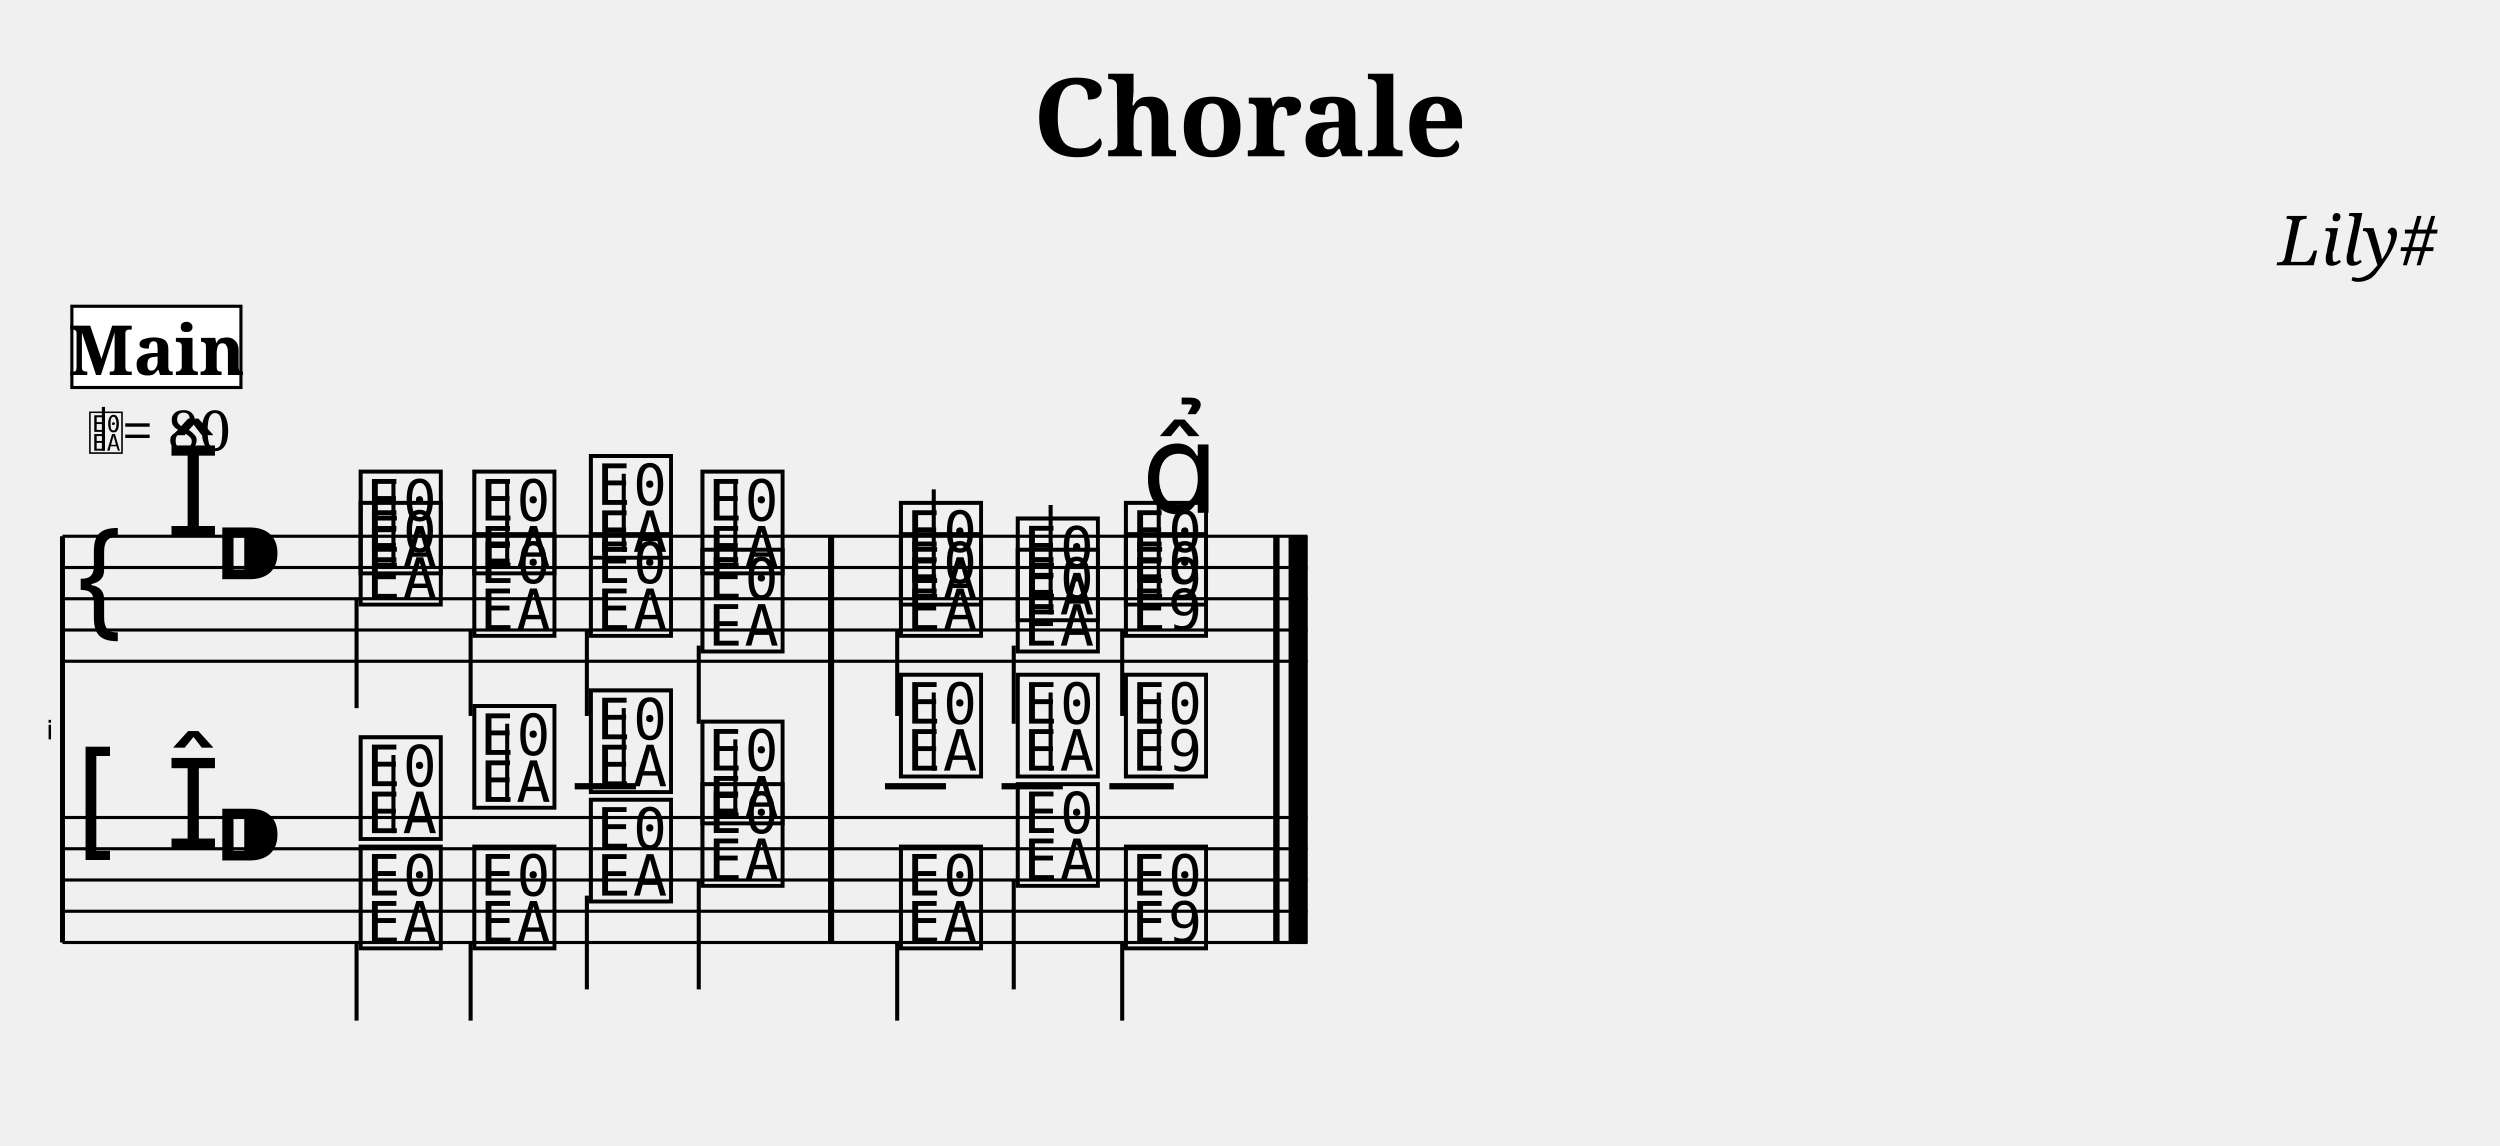
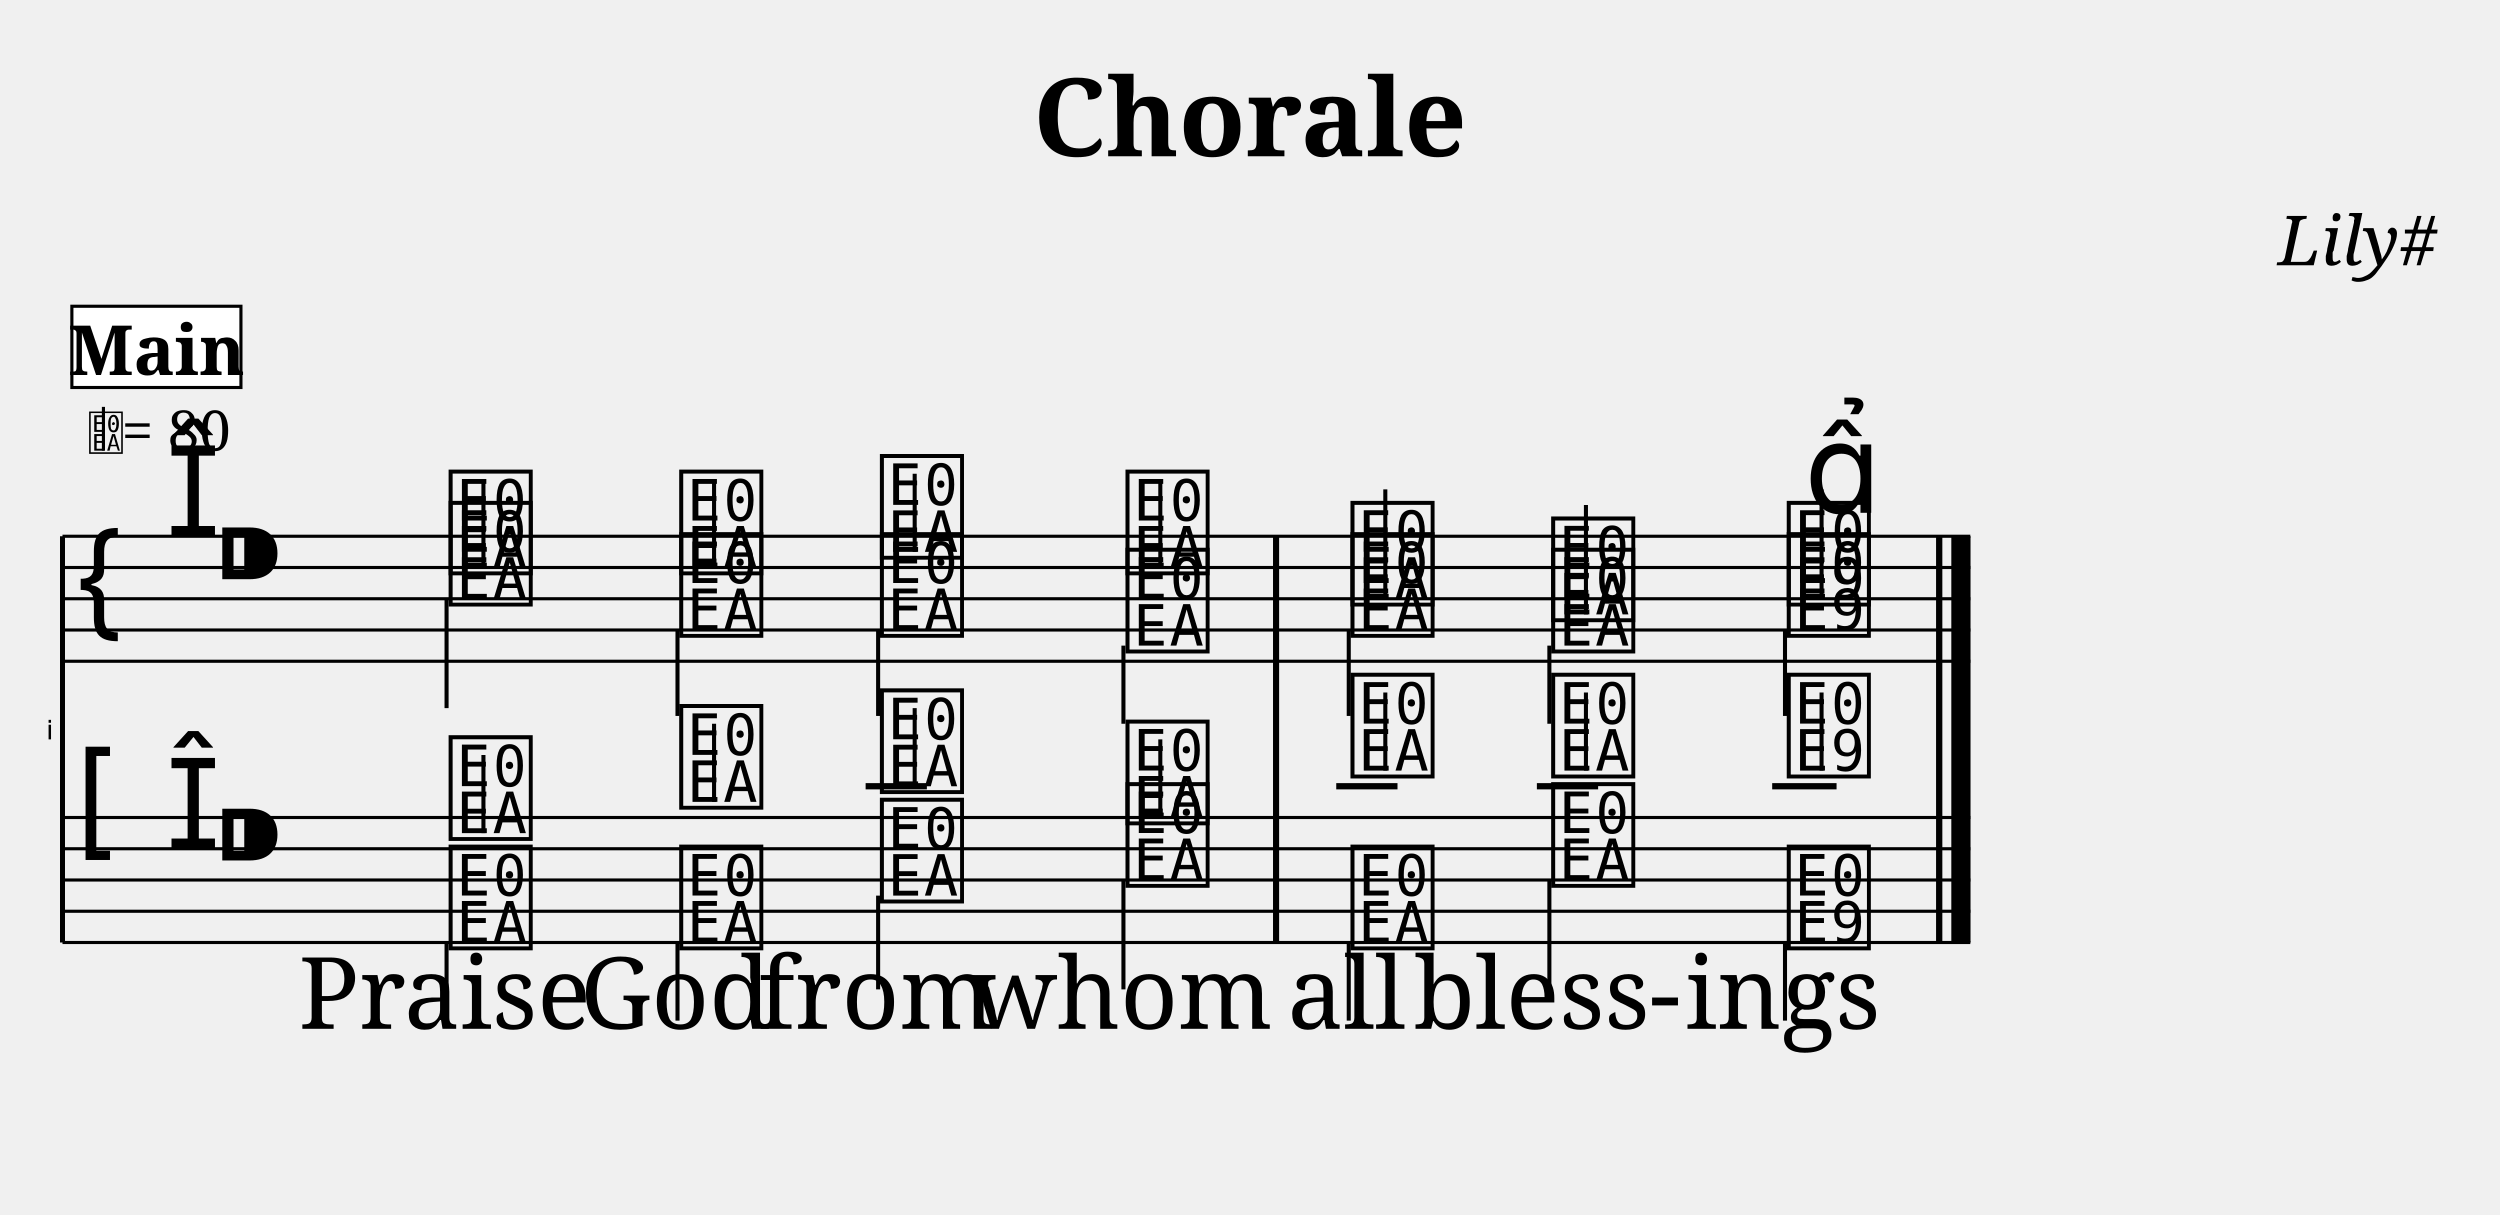
- <svg xmlns="http://www.w3.org/2000/svg" width="800.0" height="366.6" viewBox="0 0 80.00 36.66">
+ <svg xmlns="http://www.w3.org/2000/svg" width="800.0" height="388.6" viewBox="0 0 80.00 38.86">
  <style>
  @font-face { font-family: 'Emmentaler'; src: local('Emmentaler'); }
  .music { font-family: 'Emmentaler', serif; }
</style>
  <text x="40.00" y="5.00" font-size="3.49" font-family="serif" font-weight="bold" text-anchor="middle">Chorale</text>
  <text x="78.00" y="8.49" font-size="2.20" font-family="serif" font-style="italic" text-anchor="end">Lily#</text>
  <g transform="translate(2.00,0.00) scale(1,1)">
    <text x="-0.30" y="23.66" font-size="0.86" font-family="Emmentaler-Brace" text-anchor="end" fill="#000000"></text>
    <line x1="0.00" y1="17.16" x2="0.00" y2="30.16" stroke="#000000" stroke-width="0.160" />
-     <rect x="24.50" y="21.16" width="0.19" height="5.00" fill="#000000" />
-     <rect x="38.75" y="21.16" width="0.19" height="5.00" fill="#000000" />
-     <rect x="39.24" y="21.16" width="0.60" height="5.00" fill="#000000" />
-     <line x1="0.00" y1="17.16" x2="39.84" y2="17.16" stroke="#000000" stroke-width="0.100" />
-     <line x1="0.00" y1="18.16" x2="39.84" y2="18.16" stroke="#000000" stroke-width="0.100" />
-     <line x1="0.00" y1="19.16" x2="39.84" y2="19.16" stroke="#000000" stroke-width="0.100" />
-     <line x1="0.00" y1="20.16" x2="39.84" y2="20.16" stroke="#000000" stroke-width="0.100" />
-     <line x1="0.00" y1="21.16" x2="39.84" y2="21.16" stroke="#000000" stroke-width="0.100" />
+     <rect x="38.74" y="21.16" width="0.19" height="5.00" fill="#000000" />
+     <rect x="59.96" y="21.16" width="0.19" height="5.00" fill="#000000" />
+     <rect x="60.45" y="21.16" width="0.60" height="5.00" fill="#000000" />
+     <line x1="0.00" y1="17.16" x2="61.05" y2="17.16" stroke="#000000" stroke-width="0.100" />
+     <line x1="0.00" y1="18.16" x2="61.05" y2="18.16" stroke="#000000" stroke-width="0.100" />
+     <line x1="0.00" y1="19.16" x2="61.05" y2="19.16" stroke="#000000" stroke-width="0.100" />
+     <line x1="0.00" y1="20.16" x2="61.05" y2="20.16" stroke="#000000" stroke-width="0.100" />
+     <line x1="0.00" y1="21.16" x2="61.05" y2="21.16" stroke="#000000" stroke-width="0.100" />
    <text class="music" x="0.30" y="20.16" font-size="4.00"></text>
    <text class="music" x="3.30" y="17.16" font-size="4.00"></text>
    <text class="music" x="4.80" y="19.16" font-size="4.00"></text>
-     <text class="music" x="9.35" y="18.16" font-size="4.00" data-pos="658"></text>
-     <line x1="10.59" y1="18.16" x2="10.59" y2="15.41" stroke="#000000" stroke-width="0.130" />
-     <text class="music" x="12.99" y="18.16" font-size="4.00" data-pos="662"></text>
-     <line x1="14.23" y1="18.16" x2="14.23" y2="15.41" stroke="#000000" stroke-width="0.130" />
-     <text class="music" x="16.72" y="17.66" font-size="4.00" data-pos="665"></text>
-     <line x1="17.96" y1="17.66" x2="17.96" y2="15.16" stroke="#000000" stroke-width="0.130" />
-     <text class="music" x="20.29" y="18.16" font-size="4.00" data-pos="668"></text>
-     <line x1="21.53" y1="18.16" x2="21.53" y2="15.41" stroke="#000000" stroke-width="0.130" />
-     <text class="music" x="26.64" y="19.16" font-size="4.00" data-pos="673"></text>
-     <line x1="27.88" y1="19.16" x2="27.88" y2="15.66" stroke="#000000" stroke-width="0.130" />
-     <text class="music" x="30.38" y="19.66" font-size="4.00" data-pos="676"></text>
-     <line x1="31.62" y1="19.66" x2="31.62" y2="16.16" stroke="#000000" stroke-width="0.130" />
-     <text class="music" x="33.84" y="19.16" font-size="4.00" data-pos="678"></text>
-     <line x1="35.08" y1="19.16" x2="35.08" y2="15.66" stroke="#000000" stroke-width="0.130" />
-     <text class="music" x="9.35" y="19.16" font-size="4.00" data-pos="705"></text>
-     <line x1="9.41" y1="19.16" x2="9.41" y2="22.66" stroke="#000000" stroke-width="0.130" />
-     <text class="music" x="12.99" y="20.16" font-size="4.00" data-pos="708"></text>
-     <line x1="13.06" y1="20.16" x2="13.06" y2="22.91" stroke="#000000" stroke-width="0.130" />
-     <text class="music" x="16.72" y="20.16" font-size="4.00" data-pos="710"></text>
-     <line x1="16.78" y1="20.16" x2="16.78" y2="22.91" stroke="#000000" stroke-width="0.130" />
-     <text class="music" x="20.29" y="20.66" font-size="4.00" data-pos="712"></text>
-     <line x1="20.36" y1="20.66" x2="20.36" y2="23.16" stroke="#000000" stroke-width="0.130" />
-     <text class="music" x="26.64" y="20.16" font-size="4.00" data-pos="718"></text>
-     <line x1="26.71" y1="20.16" x2="26.71" y2="22.91" stroke="#000000" stroke-width="0.130" />
-     <text class="music" x="30.38" y="20.66" font-size="4.00" data-pos="720"></text>
-     <line x1="30.44" y1="20.66" x2="30.44" y2="23.16" stroke="#000000" stroke-width="0.130" />
-     <text class="music" x="33.84" y="20.16" font-size="4.00" data-pos="724"></text>
-     <line x1="33.91" y1="20.16" x2="33.91" y2="22.91" stroke="#000000" stroke-width="0.130" />
-     <rect x="24.50" y="17.16" width="0.19" height="4.00" fill="#000000" />
-     <rect x="38.75" y="17.16" width="0.19" height="4.00" fill="#000000" />
-     <rect x="39.24" y="17.16" width="0.60" height="4.00" fill="#000000" />
-     <line x1="0.00" y1="26.16" x2="39.84" y2="26.16" stroke="#000000" stroke-width="0.100" />
-     <line x1="0.00" y1="27.16" x2="39.84" y2="27.16" stroke="#000000" stroke-width="0.100" />
-     <line x1="0.00" y1="28.16" x2="39.84" y2="28.16" stroke="#000000" stroke-width="0.100" />
-     <line x1="0.00" y1="29.16" x2="39.84" y2="29.16" stroke="#000000" stroke-width="0.100" />
-     <line x1="0.00" y1="30.16" x2="39.84" y2="30.16" stroke="#000000" stroke-width="0.100" />
+     <text class="music" x="12.23" y="18.16" font-size="4.00" data-pos="730"></text>
+     <line x1="13.47" y1="18.16" x2="13.47" y2="15.41" stroke="#000000" stroke-width="0.130" />
+     <text class="music" x="19.61" y="18.16" font-size="4.00" data-pos="734"></text>
+     <line x1="20.85" y1="18.16" x2="20.85" y2="15.41" stroke="#000000" stroke-width="0.130" />
+     <text class="music" x="26.03" y="17.66" font-size="4.00" data-pos="737"></text>
+     <line x1="27.27" y1="17.66" x2="27.27" y2="15.16" stroke="#000000" stroke-width="0.130" />
+     <text class="music" x="33.89" y="18.16" font-size="4.00" data-pos="740"></text>
+     <line x1="35.13" y1="18.16" x2="35.13" y2="15.41" stroke="#000000" stroke-width="0.130" />
+     <text class="music" x="41.09" y="19.16" font-size="4.00" data-pos="745"></text>
+     <line x1="42.33" y1="19.16" x2="42.33" y2="15.66" stroke="#000000" stroke-width="0.130" />
+     <text class="music" x="47.51" y="19.66" font-size="4.00" data-pos="748"></text>
+     <line x1="48.75" y1="19.66" x2="48.75" y2="16.16" stroke="#000000" stroke-width="0.130" />
+     <text class="music" x="55.05" y="19.16" font-size="4.00" data-pos="750"></text>
+     <line x1="56.29" y1="19.16" x2="56.29" y2="15.66" stroke="#000000" stroke-width="0.130" />
+     <text class="music" x="12.23" y="19.16" font-size="4.00" data-pos="777"></text>
+     <line x1="12.29" y1="19.16" x2="12.29" y2="22.66" stroke="#000000" stroke-width="0.130" />
+     <text class="music" x="19.61" y="20.16" font-size="4.00" data-pos="780"></text>
+     <line x1="19.68" y1="20.16" x2="19.68" y2="22.91" stroke="#000000" stroke-width="0.130" />
+     <text class="music" x="26.03" y="20.16" font-size="4.00" data-pos="782"></text>
+     <line x1="26.10" y1="20.16" x2="26.10" y2="22.91" stroke="#000000" stroke-width="0.130" />
+     <text class="music" x="33.89" y="20.66" font-size="4.00" data-pos="784"></text>
+     <line x1="33.95" y1="20.66" x2="33.95" y2="23.16" stroke="#000000" stroke-width="0.130" />
+     <text class="music" x="41.09" y="20.16" font-size="4.00" data-pos="790"></text>
+     <line x1="41.16" y1="20.16" x2="41.16" y2="22.91" stroke="#000000" stroke-width="0.130" />
+     <text class="music" x="47.51" y="20.66" font-size="4.00" data-pos="792"></text>
+     <line x1="47.58" y1="20.66" x2="47.58" y2="23.16" stroke="#000000" stroke-width="0.130" />
+     <text class="music" x="55.05" y="20.16" font-size="4.00" data-pos="796"></text>
+     <line x1="55.12" y1="20.16" x2="55.12" y2="22.91" stroke="#000000" stroke-width="0.130" />
+     <rect x="38.74" y="17.16" width="0.19" height="4.00" fill="#000000" />
+     <rect x="59.96" y="17.16" width="0.19" height="4.00" fill="#000000" />
+     <rect x="60.45" y="17.16" width="0.60" height="4.00" fill="#000000" />
+     <line x1="0.00" y1="26.16" x2="61.05" y2="26.16" stroke="#000000" stroke-width="0.100" />
+     <line x1="0.00" y1="27.16" x2="61.05" y2="27.16" stroke="#000000" stroke-width="0.100" />
+     <line x1="0.00" y1="28.16" x2="61.05" y2="28.16" stroke="#000000" stroke-width="0.100" />
+     <line x1="0.00" y1="29.16" x2="61.05" y2="29.16" stroke="#000000" stroke-width="0.100" />
+     <line x1="0.00" y1="30.16" x2="61.05" y2="30.16" stroke="#000000" stroke-width="0.100" />
    <text class="music" x="0.30" y="27.16" font-size="4.00"></text>
    <text class="music" x="3.30" y="27.16" font-size="4.00"></text>
    <text class="music" x="4.80" y="28.16" font-size="4.00"></text>
-     <line x1="16.39" y1="25.16" x2="18.35" y2="25.16" stroke="#000000" stroke-width="0.200" />
-     <line x1="26.32" y1="25.16" x2="28.27" y2="25.16" stroke="#000000" stroke-width="0.200" />
-     <line x1="30.05" y1="25.16" x2="32.01" y2="25.16" stroke="#000000" stroke-width="0.200" />
-     <line x1="33.50" y1="25.16" x2="35.56" y2="25.16" stroke="#000000" stroke-width="0.200" />
-     <text class="music" x="9.35" y="26.66" font-size="4.00" data-pos="755"></text>
-     <line x1="10.59" y1="26.66" x2="10.59" y2="24.16" stroke="#000000" stroke-width="0.130" />
-     <text class="music" x="12.99" y="25.66" font-size="4.00" data-pos="759"></text>
-     <line x1="14.23" y1="25.66" x2="14.23" y2="23.16" stroke="#000000" stroke-width="0.130" />
-     <text class="music" x="16.72" y="25.16" font-size="4.00" data-pos="762"></text>
-     <line x1="17.96" y1="25.16" x2="17.96" y2="22.66" stroke="#000000" stroke-width="0.130" />
-     <text class="music" x="20.29" y="26.16" font-size="4.00" data-pos="764"></text>
-     <line x1="21.53" y1="26.16" x2="21.53" y2="23.66" stroke="#000000" stroke-width="0.130" />
-     <text class="music" x="26.64" y="24.66" font-size="4.00" data-pos="769"></text>
-     <line x1="27.88" y1="24.66" x2="27.88" y2="22.16" stroke="#000000" stroke-width="0.130" />
-     <text class="music" x="30.38" y="24.66" font-size="4.00" data-pos="771"></text>
-     <line x1="31.62" y1="24.66" x2="31.62" y2="22.16" stroke="#000000" stroke-width="0.130" />
-     <text class="music" x="33.84" y="24.66" font-size="4.00" data-pos="773"></text>
-     <line x1="35.08" y1="24.66" x2="35.08" y2="22.16" stroke="#000000" stroke-width="0.130" />
-     <text class="music" x="9.35" y="30.16" font-size="4.00" data-pos="792"></text>
-     <line x1="9.41" y1="30.16" x2="9.41" y2="32.66" stroke="#000000" stroke-width="0.130" />
-     <text class="music" x="12.99" y="30.16" font-size="4.00" data-pos="797"></text>
-     <line x1="13.06" y1="30.16" x2="13.06" y2="32.66" stroke="#000000" stroke-width="0.130" />
-     <text class="music" x="16.72" y="28.66" font-size="4.00" data-pos="801"></text>
-     <line x1="16.78" y1="28.66" x2="16.78" y2="31.66" stroke="#000000" stroke-width="0.130" />
-     <text class="music" x="20.29" y="28.16" font-size="4.00" data-pos="804"></text>
-     <line x1="20.36" y1="28.16" x2="20.36" y2="31.66" stroke="#000000" stroke-width="0.130" />
-     <text class="music" x="26.64" y="30.16" font-size="4.00" data-pos="809"></text>
-     <line x1="26.71" y1="30.16" x2="26.71" y2="32.66" stroke="#000000" stroke-width="0.130" />
-     <text class="music" x="30.38" y="28.16" font-size="4.00" data-pos="813"></text>
-     <line x1="30.44" y1="28.16" x2="30.44" y2="31.66" stroke="#000000" stroke-width="0.130" />
-     <text class="music" x="33.84" y="30.16" font-size="4.00" data-pos="816"></text>
-     <line x1="33.91" y1="30.16" x2="33.91" y2="32.66" stroke="#000000" stroke-width="0.130" />
-     <rect x="24.50" y="26.16" width="0.19" height="4.00" fill="#000000" />
-     <rect x="38.75" y="26.16" width="0.19" height="4.00" fill="#000000" />
-     <rect x="39.24" y="26.16" width="0.60" height="4.00" fill="#000000" />
-     <rect x="24.50" y="17.16" width="0.19" height="13.00" fill="#000000" />
-     <rect x="38.75" y="17.16" width="0.19" height="13.00" fill="#000000" />
-     <rect x="39.24" y="17.16" width="0.60" height="13.00" fill="#000000" />
-     <text class="music" x="34.53" y="16.41" font-size="4.00" data-pos="680"></text>
+     <line x1="25.70" y1="25.16" x2="27.66" y2="25.16" stroke="#000000" stroke-width="0.200" />
+     <line x1="40.76" y1="25.16" x2="42.72" y2="25.16" stroke="#000000" stroke-width="0.200" />
+     <line x1="47.18" y1="25.16" x2="49.14" y2="25.16" stroke="#000000" stroke-width="0.200" />
+     <line x1="54.71" y1="25.16" x2="56.77" y2="25.16" stroke="#000000" stroke-width="0.200" />
+     <text class="music" x="12.23" y="26.66" font-size="4.00" data-pos="827"></text>
+     <line x1="13.47" y1="26.66" x2="13.47" y2="24.16" stroke="#000000" stroke-width="0.130" />
+     <text class="music" x="19.61" y="25.66" font-size="4.00" data-pos="831"></text>
+     <line x1="20.85" y1="25.66" x2="20.85" y2="23.16" stroke="#000000" stroke-width="0.130" />
+     <text class="music" x="26.03" y="25.16" font-size="4.00" data-pos="834"></text>
+     <line x1="27.27" y1="25.16" x2="27.27" y2="22.66" stroke="#000000" stroke-width="0.130" />
+     <text class="music" x="33.89" y="26.16" font-size="4.00" data-pos="836"></text>
+     <line x1="35.13" y1="26.16" x2="35.13" y2="23.66" stroke="#000000" stroke-width="0.130" />
+     <text class="music" x="41.09" y="24.66" font-size="4.00" data-pos="841"></text>
+     <line x1="42.33" y1="24.66" x2="42.33" y2="22.16" stroke="#000000" stroke-width="0.130" />
+     <text class="music" x="47.51" y="24.66" font-size="4.00" data-pos="843"></text>
+     <line x1="48.75" y1="24.66" x2="48.75" y2="22.16" stroke="#000000" stroke-width="0.130" />
+     <text class="music" x="55.05" y="24.66" font-size="4.00" data-pos="845"></text>
+     <line x1="56.29" y1="24.66" x2="56.29" y2="22.16" stroke="#000000" stroke-width="0.130" />
+     <text class="music" x="12.23" y="30.16" font-size="4.00" data-pos="864"></text>
+     <line x1="12.29" y1="30.16" x2="12.29" y2="32.66" stroke="#000000" stroke-width="0.130" />
+     <text class="music" x="19.61" y="30.16" font-size="4.00" data-pos="869"></text>
+     <line x1="19.68" y1="30.16" x2="19.68" y2="32.66" stroke="#000000" stroke-width="0.130" />
+     <text class="music" x="26.03" y="28.66" font-size="4.00" data-pos="873"></text>
+     <line x1="26.10" y1="28.66" x2="26.10" y2="31.66" stroke="#000000" stroke-width="0.130" />
+     <text class="music" x="33.89" y="28.16" font-size="4.00" data-pos="876"></text>
+     <line x1="33.95" y1="28.16" x2="33.95" y2="31.66" stroke="#000000" stroke-width="0.130" />
+     <text class="music" x="41.09" y="30.16" font-size="4.00" data-pos="881"></text>
+     <line x1="41.16" y1="30.16" x2="41.16" y2="32.66" stroke="#000000" stroke-width="0.130" />
+     <text class="music" x="47.51" y="28.16" font-size="4.00" data-pos="885"></text>
+     <line x1="47.58" y1="28.16" x2="47.58" y2="31.66" stroke="#000000" stroke-width="0.130" />
+     <text class="music" x="55.05" y="30.16" font-size="4.00" data-pos="888"></text>
+     <line x1="55.12" y1="30.16" x2="55.12" y2="32.66" stroke="#000000" stroke-width="0.130" />
+     <rect x="38.74" y="26.16" width="0.19" height="4.00" fill="#000000" />
+     <rect x="59.96" y="26.16" width="0.19" height="4.00" fill="#000000" />
+     <rect x="60.45" y="26.16" width="0.60" height="4.00" fill="#000000" />
+     <rect x="38.74" y="17.16" width="0.19" height="13.00" fill="#000000" />
+     <rect x="59.96" y="17.16" width="0.19" height="13.00" fill="#000000" />
+     <rect x="60.45" y="17.16" width="0.60" height="13.00" fill="#000000" />
+     <text class="music" x="55.74" y="16.41" font-size="4.00" data-pos="752"></text>
+     <text x="12.23" y="32.92" font-size="3.20" font-family="serif" text-anchor="middle" fill="#000000">Praise</text>
+     <text x="19.61" y="32.92" font-size="3.20" font-family="serif" text-anchor="middle" fill="#000000">God</text>
+     <text x="26.03" y="32.92" font-size="3.20" font-family="serif" text-anchor="middle" fill="#000000">from</text>
+     <text x="33.89" y="32.92" font-size="3.20" font-family="serif" text-anchor="middle" fill="#000000">whom</text>
+     <text x="41.09" y="32.92" font-size="3.20" font-family="serif" text-anchor="middle" fill="#000000">all</text>
+     <text x="47.51" y="32.92" font-size="3.20" font-family="serif" text-anchor="middle" fill="#000000">bless-</text>
+     <text x="55.05" y="32.92" font-size="3.20" font-family="serif" text-anchor="middle" fill="#000000">ings</text>
    <text class="music" x="0.80" y="14.42" font-size="1.60" data-pos="0"></text>
    <line x1="1.31" y1="14.42" x2="1.31" y2="13.02" stroke="#000000" stroke-width="0.100" data-pos="0" />
    <text x="1.90" y="14.42" font-size="1.80" font-family="serif" fill="#000000" data-pos="0">= 80</text>
    <rect x="0.30" y="9.80" width="5.41" height="2.60" fill="#FFFFFF" stroke="#000000" stroke-width="0.100" data-pos="0" />
    <text x="3.01" y="12.00" font-size="2.20" font-family="serif" font-weight="bold" text-anchor="middle" fill="#000000" data-pos="0">Main</text>
  </g>
</svg>
